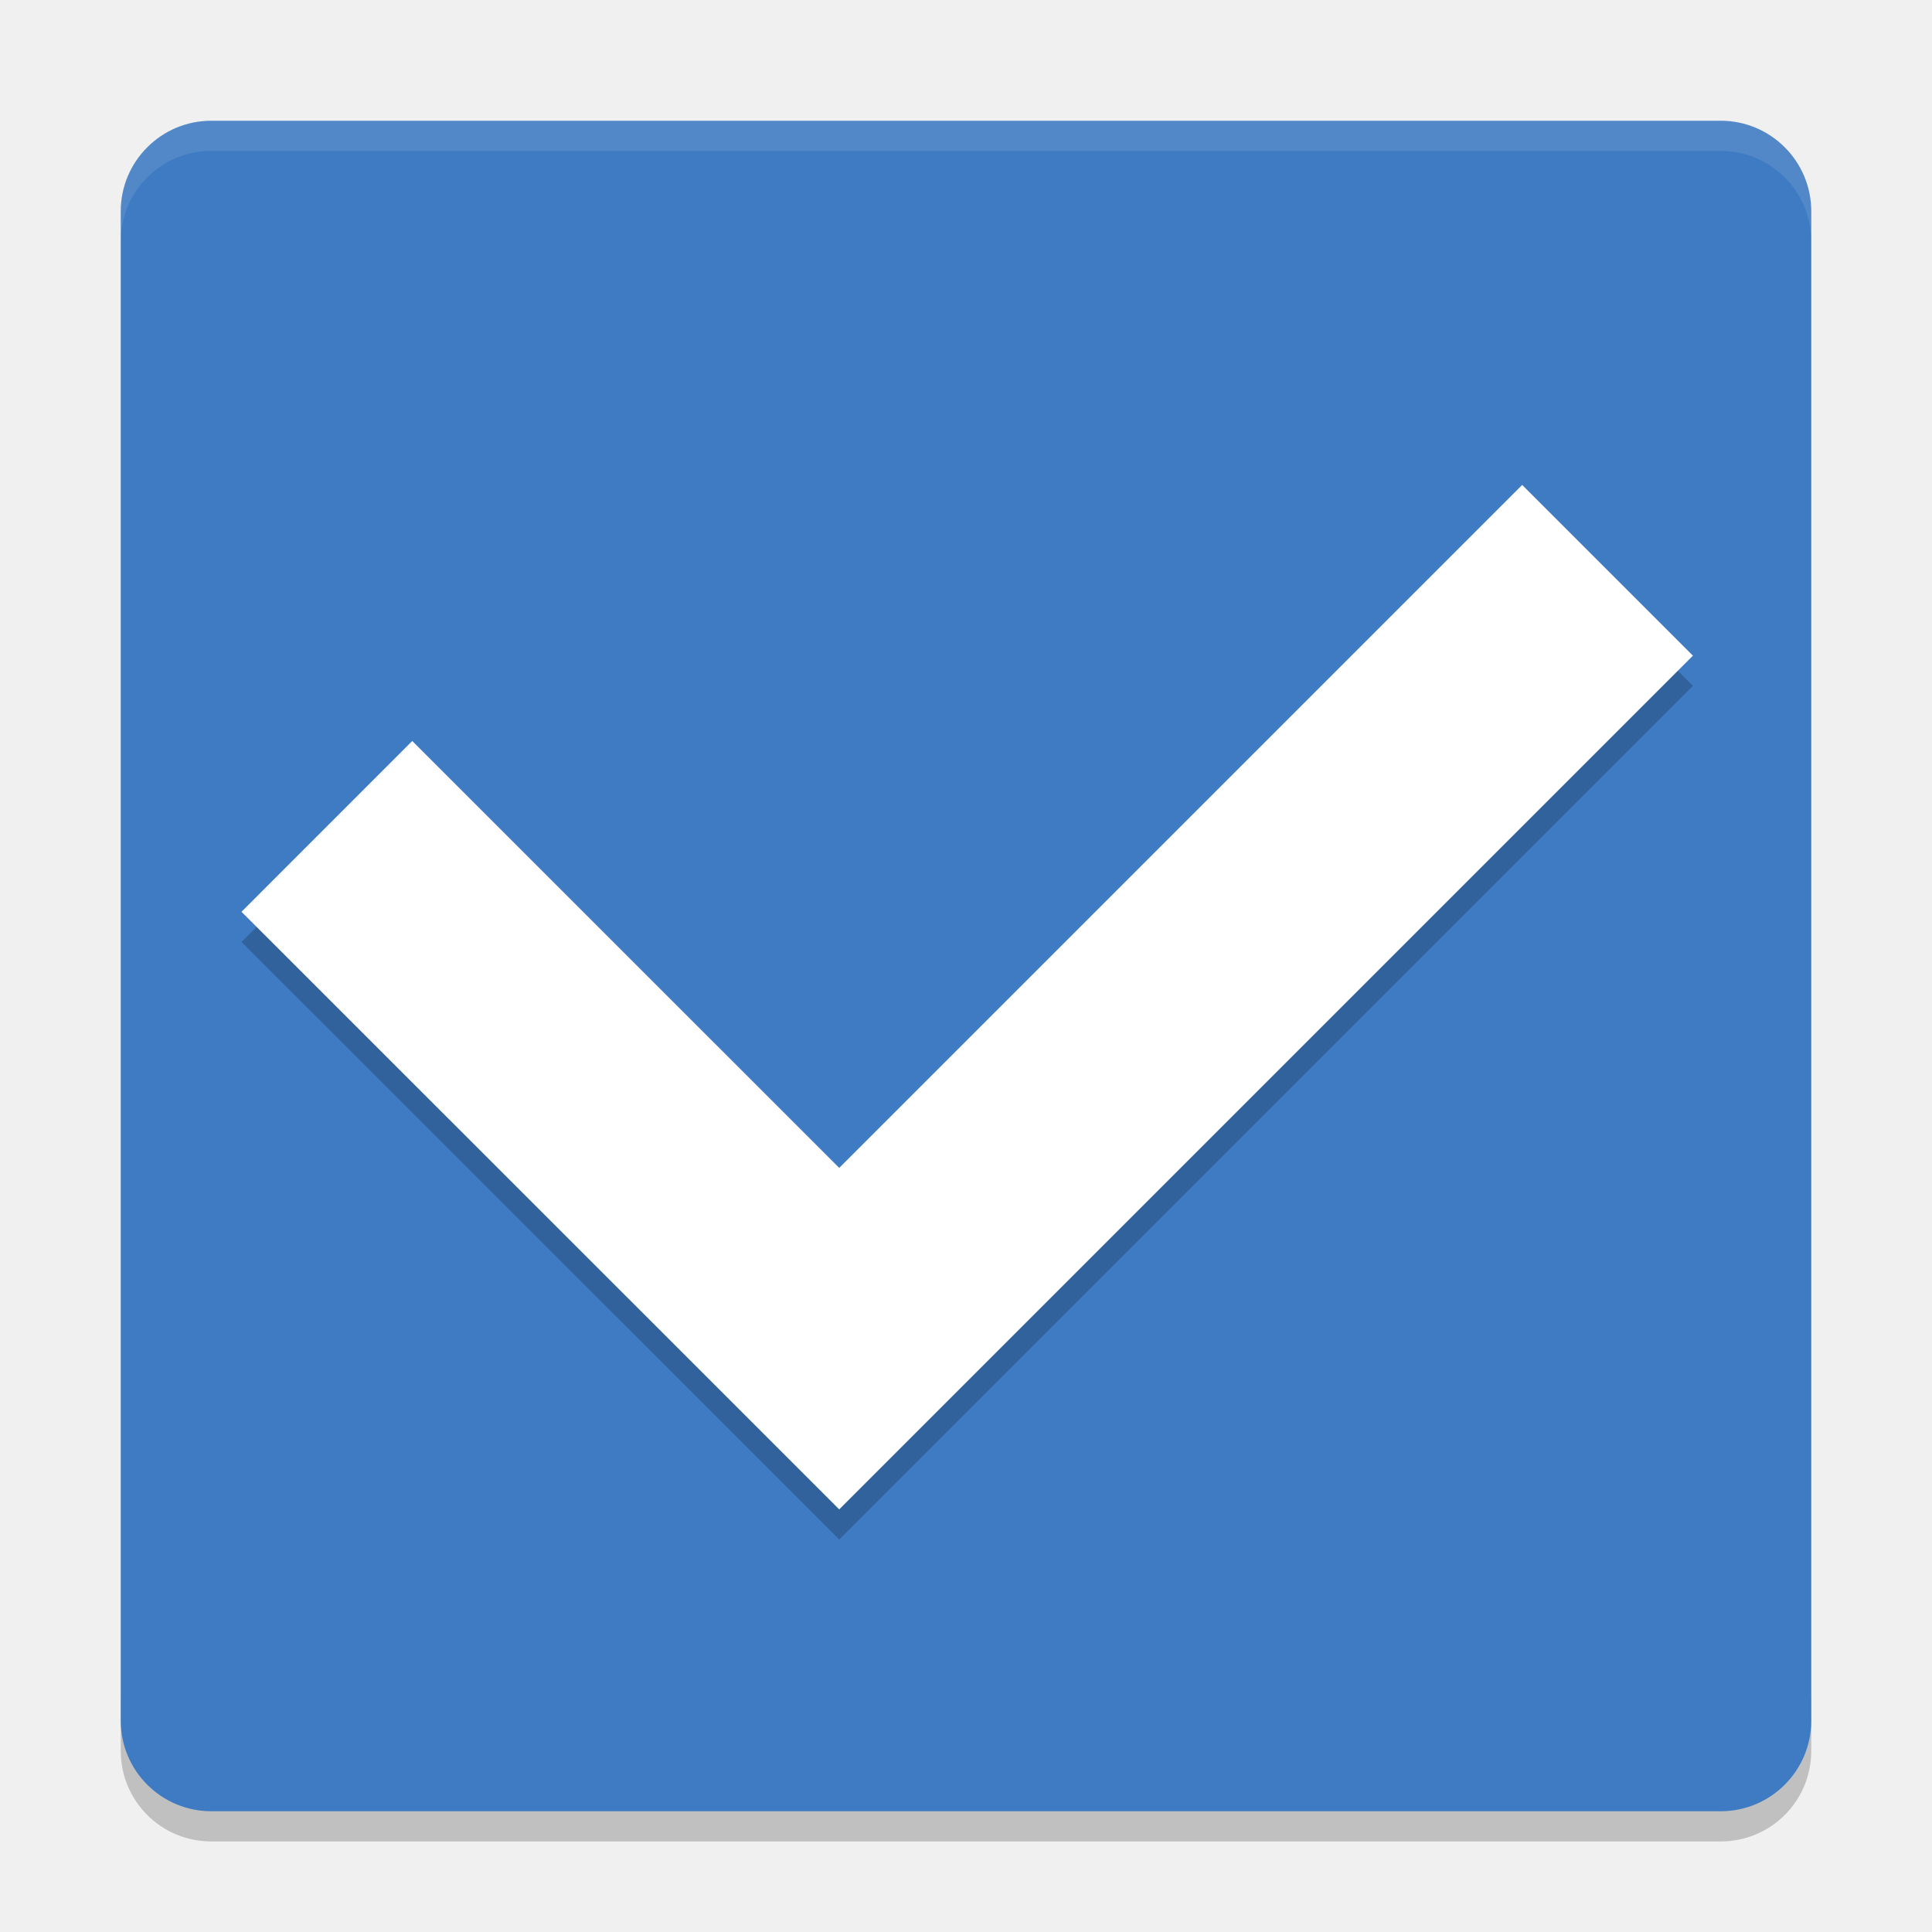
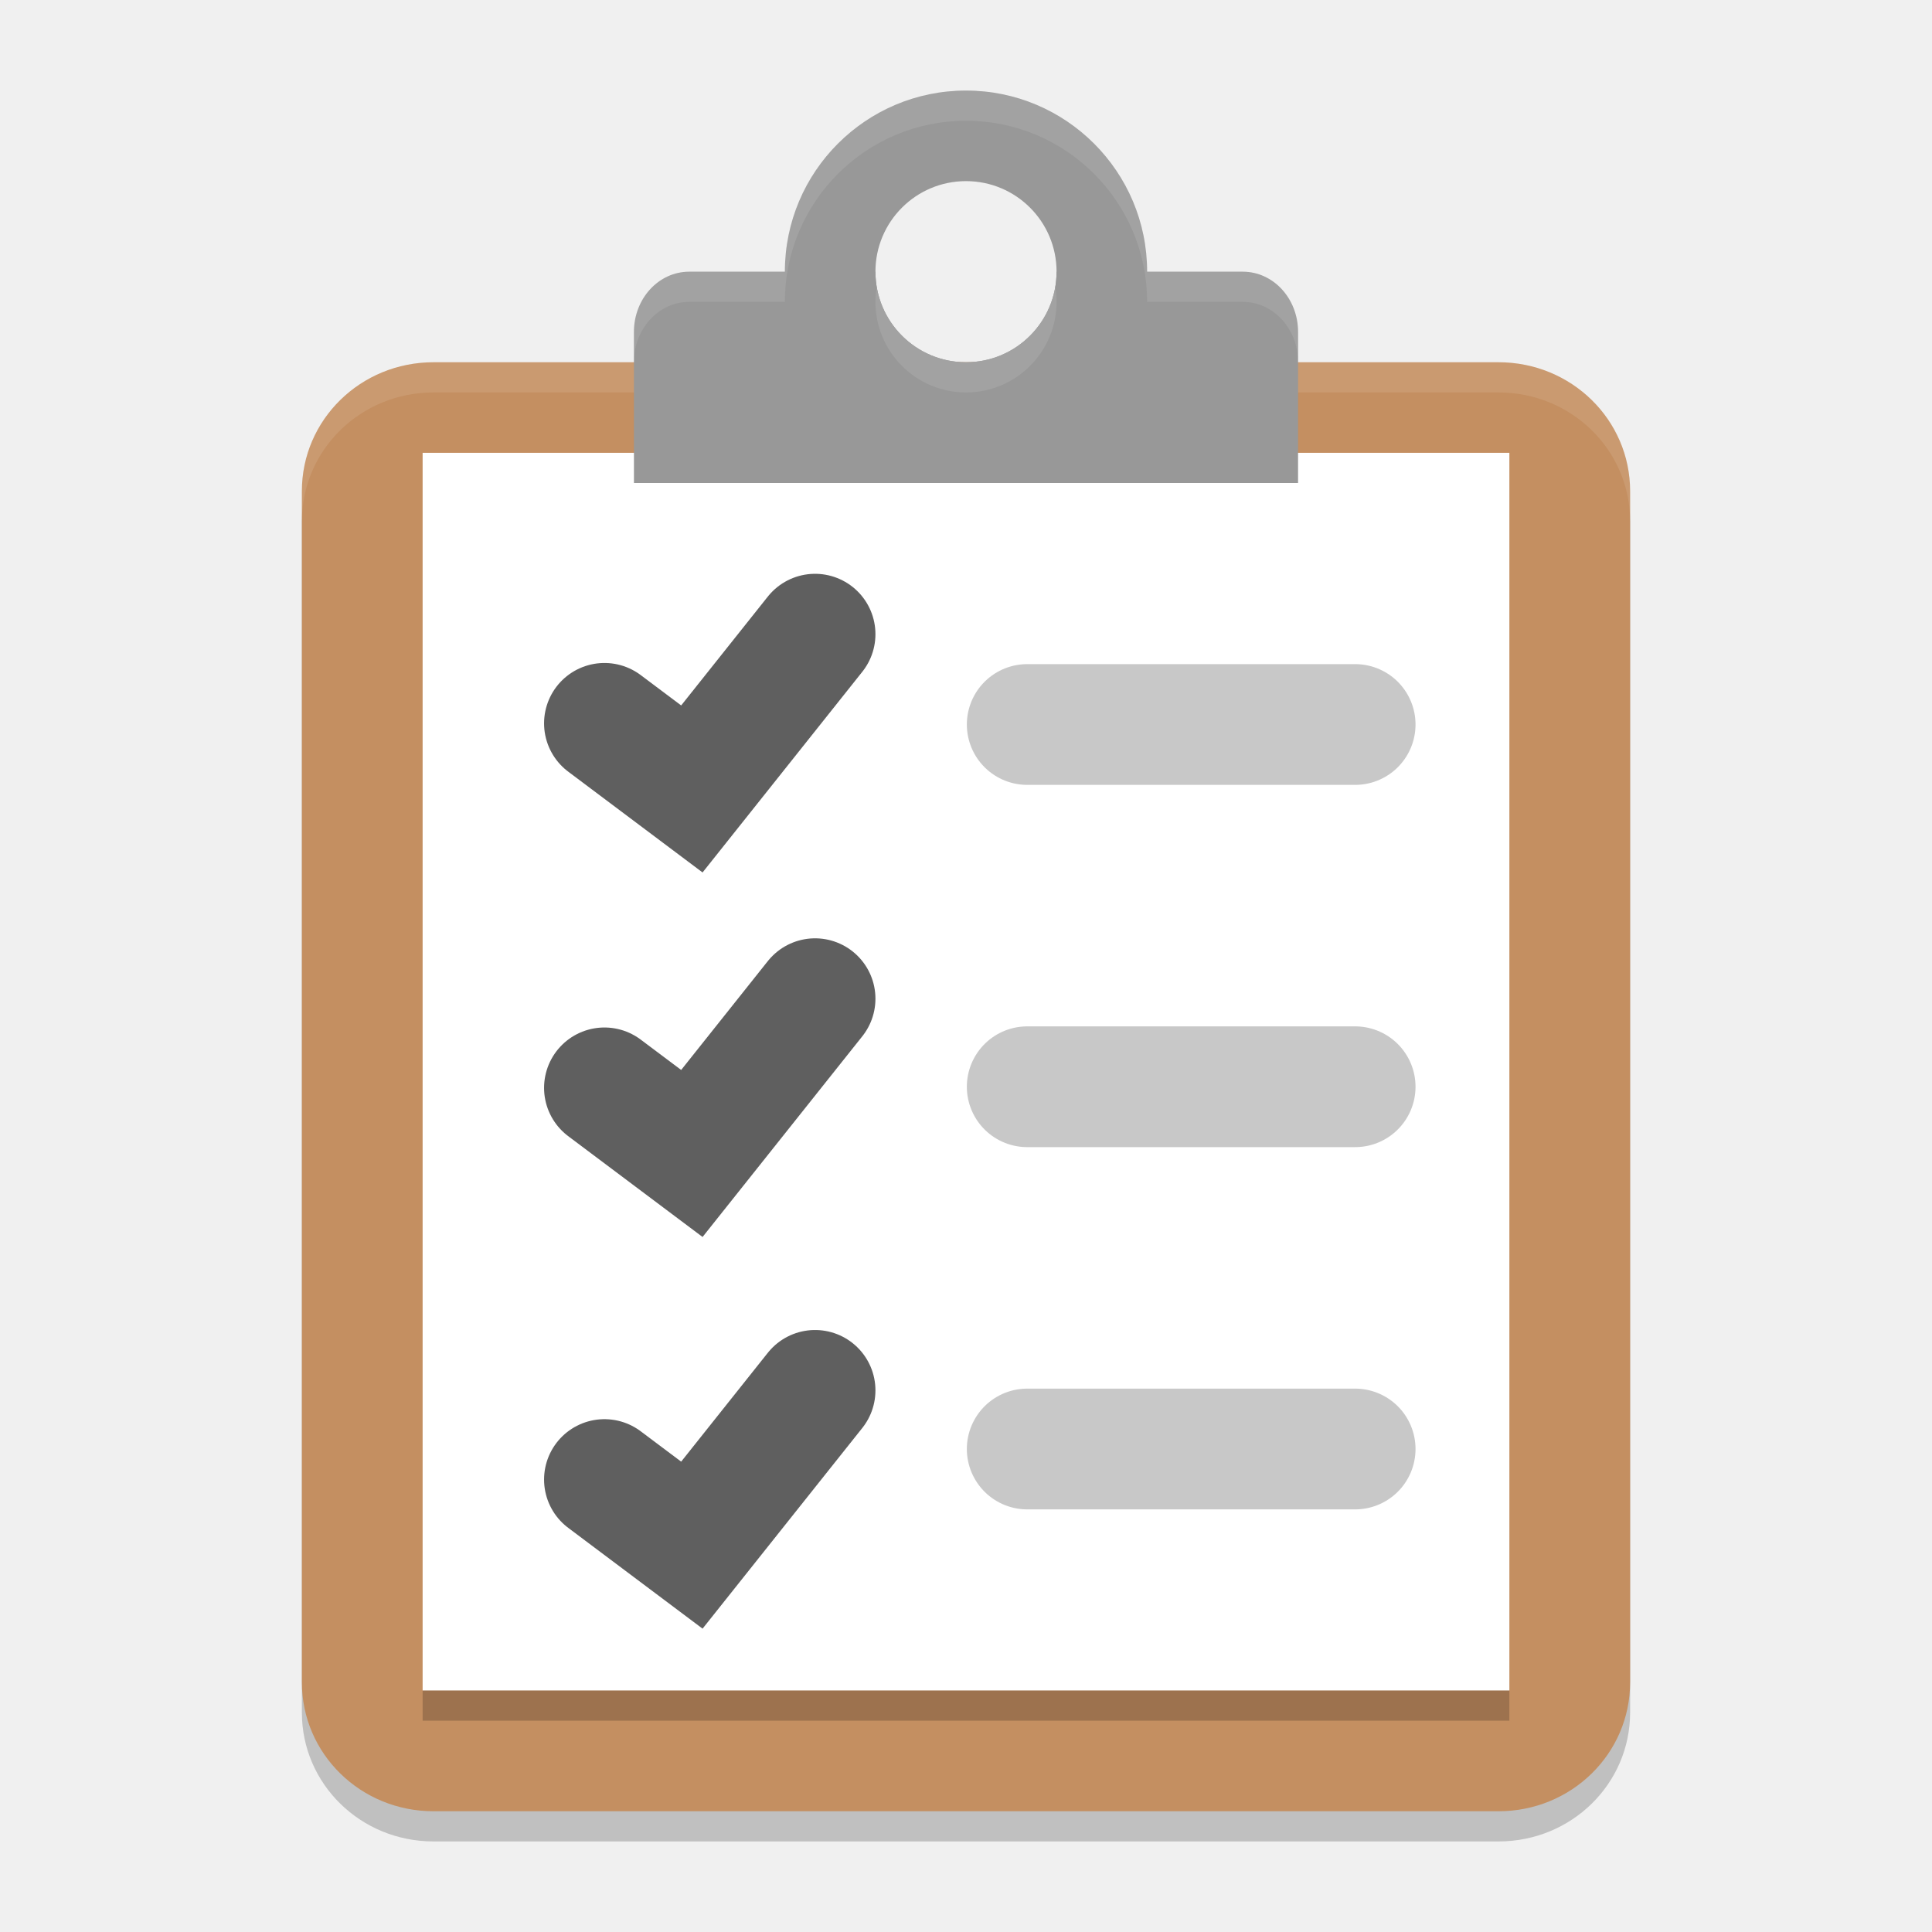
<svg xmlns="http://www.w3.org/2000/svg" width="64" height="64" version="1">
-   <path style="opacity:0.2" d="m 4,56 0,2 c 0,1.662 1.338,3 3,3 l 50,0 c 1.662,0 3,-1.338 3,-3 l 0,-2 c 0,1.662 -1.338,3 -3,3 L 7,59 C 5.338,59 4,57.662 4,56 Z" />
-   <rect style="fill:#3f7bc2" width="56" height="56" x="4" y="4" rx="3" ry="3" />
-   <path style="opacity:0.1;fill:#ffffff" d="M 7 4 C 5.338 4 4 5.338 4 7 L 4 8 C 4 6.338 5.338 5 7 5 L 57 5 C 58.662 5 60 6.338 60 8 L 60 7 C 60 5.338 58.662 4 57 4 L 7 4 z" />
-   <path style="opacity:0.2" d="M 50.426,17.062 27.8,39.688 13.656,25.546 8,31.204 l 14.144,14.14 5.656,5.656 5.656,-5.656 22.624,-22.624 -5.656,-5.656 z" />
-   <path style="fill:#ffffff" d="M 50.426,16.062 27.8,38.688 13.656,24.546 8,30.204 l 14.144,14.14 5.656,5.656 5.656,-5.656 22.624,-22.624 -5.656,-5.656 z" />
+   <path style="opacity:0.2" d="M 14.361,13 C 11.946,13 10,14.905 10,17.271 V 56.729 C 10,59.095 11.946,61 14.361,61 H 49.639 C 52.054,61 54,59.095 54,56.729 V 17.271 C 54,14.905 52.054,13 49.639,13 H 32 Z" />
+   <path style="fill:#989898" d="m 32,3 a 6,6 0 0 0 -6,6 A 6,6 0 0 0 32,15 a 6,6 0 0 0 6,-6 6,6 0 0 0 -6,-6 z m 0,3 a 3,3 0 0 1 3,3 A 3,3 0 0 1 32,12 3,3 0 0 1 29,9 a 3,3 0 0 1 3,-3 z" />
+   <path style="fill:#c48f61" d="M 14.361 12 C 11.946 12 10 13.905 10 16.271 L 10 55.729 C 10 58.095 11.946 60 14.361 60 L 49.639 60 C 52.054 60 54 58.095 54 55.729 L 54 16.271 C 54 13.905 52.054 12 49.639 12 L 32 12 L 14.361 12 z" />
+   <path style="opacity:0.1;fill:#ffffff" d="M 14.361 12 C 11.946 12 10 13.905 10 16.271 L 10 17.271 C 10 14.905 11.946 13 14.361 13 L 32 13 L 49.639 13 C 52.054 13 54 14.905 54 17.271 L 54 16.271 C 54 13.905 52.054 12 49.639 12 L 32 12 L 14.361 12 z" />
+   <rect style="fill:#ffffff" width="36" height="41" x="14" y="15" />
+   <path style="fill:#989898" d="M 22.834 9 C 21.818 9 21 9.89 21 10.998 L 21 14.002 L 21 16 L 43 16 L 43 14.002 L 43 10.998 C 43 9.89 42.182 9 41.166 9 L 35 9 A 3 3 0 0 1 32 12 A 3 3 0 0 1 29 9 L 22.834 9 z" />
+   <path style="fill:none;stroke:#5f5f5f;stroke-width:4;stroke-linecap:round" d="M 20.023,36.037 22.919,38.21 27,33.083" />
+   <path style="fill:none;stroke:#c8c8c8;stroke-width:4;stroke-linecap:round" d="m 34.028,24 h 10.863" />
+   <path style="fill:none;stroke:#5f5f5f;stroke-width:4;stroke-linecap:round" d="M 20.023,23.962 22.919,26.135 27,21.008" />
+   <path style="fill:none;stroke:#5f5f5f;stroke-width:4;stroke-linecap:round" d="M 20.023,49.012 22.919,51.185 27,46.058" />
+   <path style="fill:none;stroke:#c8c8c8;stroke-width:4;stroke-linecap:round" d="m 34.028,36 h 10.863" />
+   <path style="fill:none;stroke:#c8c8c8;stroke-width:4;stroke-linecap:round" d="m 34.028,48 h 10.863" />
+   <rect style="opacity:0.2" width="36" height="1" x="14" y="56" />
+   <path style="opacity:0.1;fill:#ffffff" d="M 32 3 A 6 6 0 0 0 26 9 L 22.834 9 C 21.818 9 21 9.89 21 10.998 L 21 11.998 C 21 10.89 21.818 10 22.834 10 L 26 10 A 6 6 0 0 1 32 4 A 6 6 0 0 1 38 10 L 41.166 10 C 42.182 10 43 10.89 43 11.998 L 43 10.998 C 43 9.89 42.182 9 41.166 9 L 38 9 A 6 6 0 0 0 32 3 z M 34.957 9.486 A 3 3 0 0 1 32 12 A 3 3 0 0 1 29.043 9.514 A 3 3 0 0 0 29 10 A 3 3 0 0 0 32 13 A 3 3 0 0 0 35 10 A 3 3 0 0 0 34.957 9.486 z" />
</svg>
